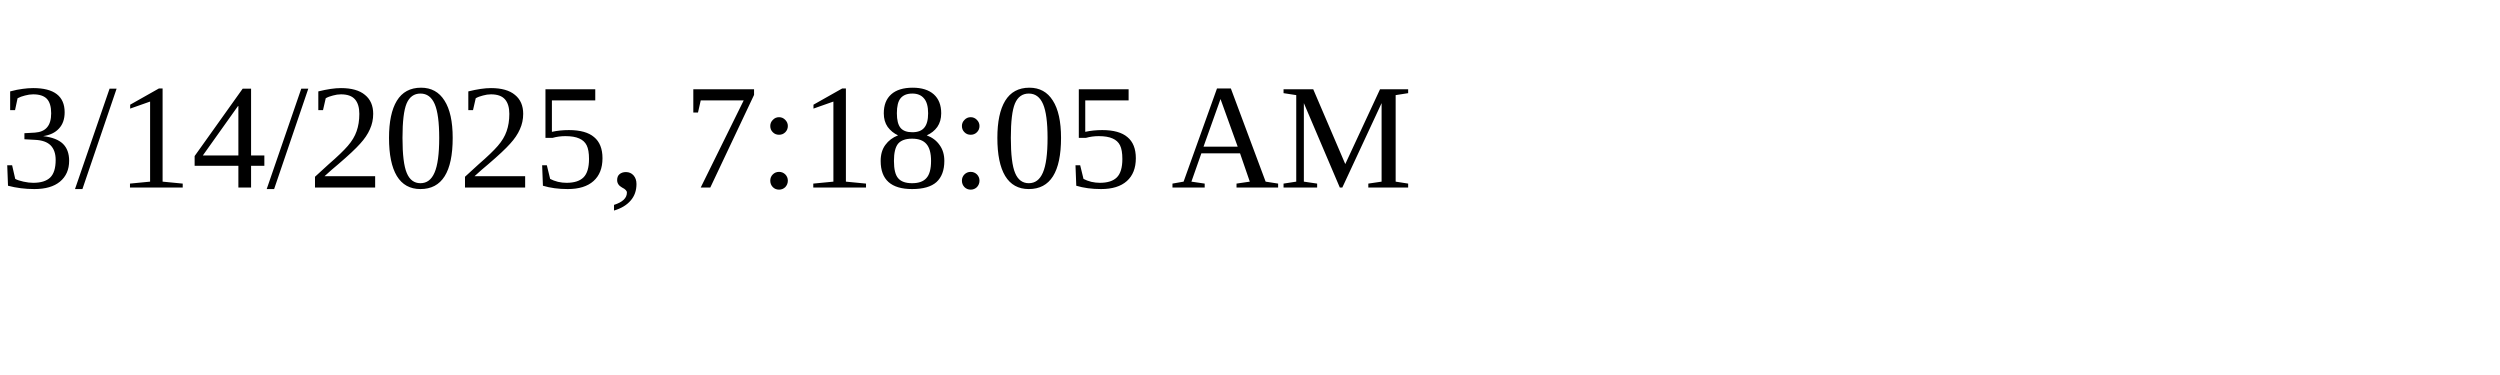
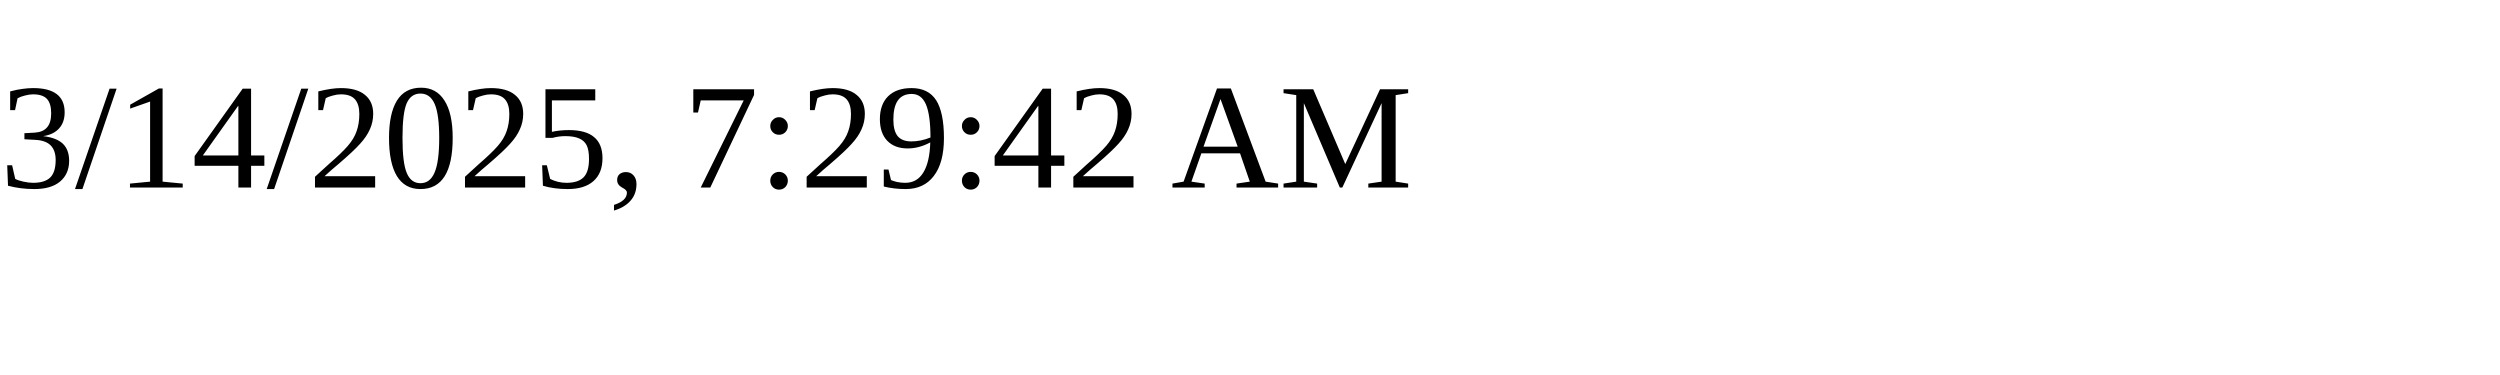
<svg xmlns="http://www.w3.org/2000/svg" height="30" width="200">
-   <text x="0" y="15">3/14/2025, 7:18:05 AM</text>
+   <text x="0" y="15">3/14/2025, 7:29:42 AM</text>
</svg>
